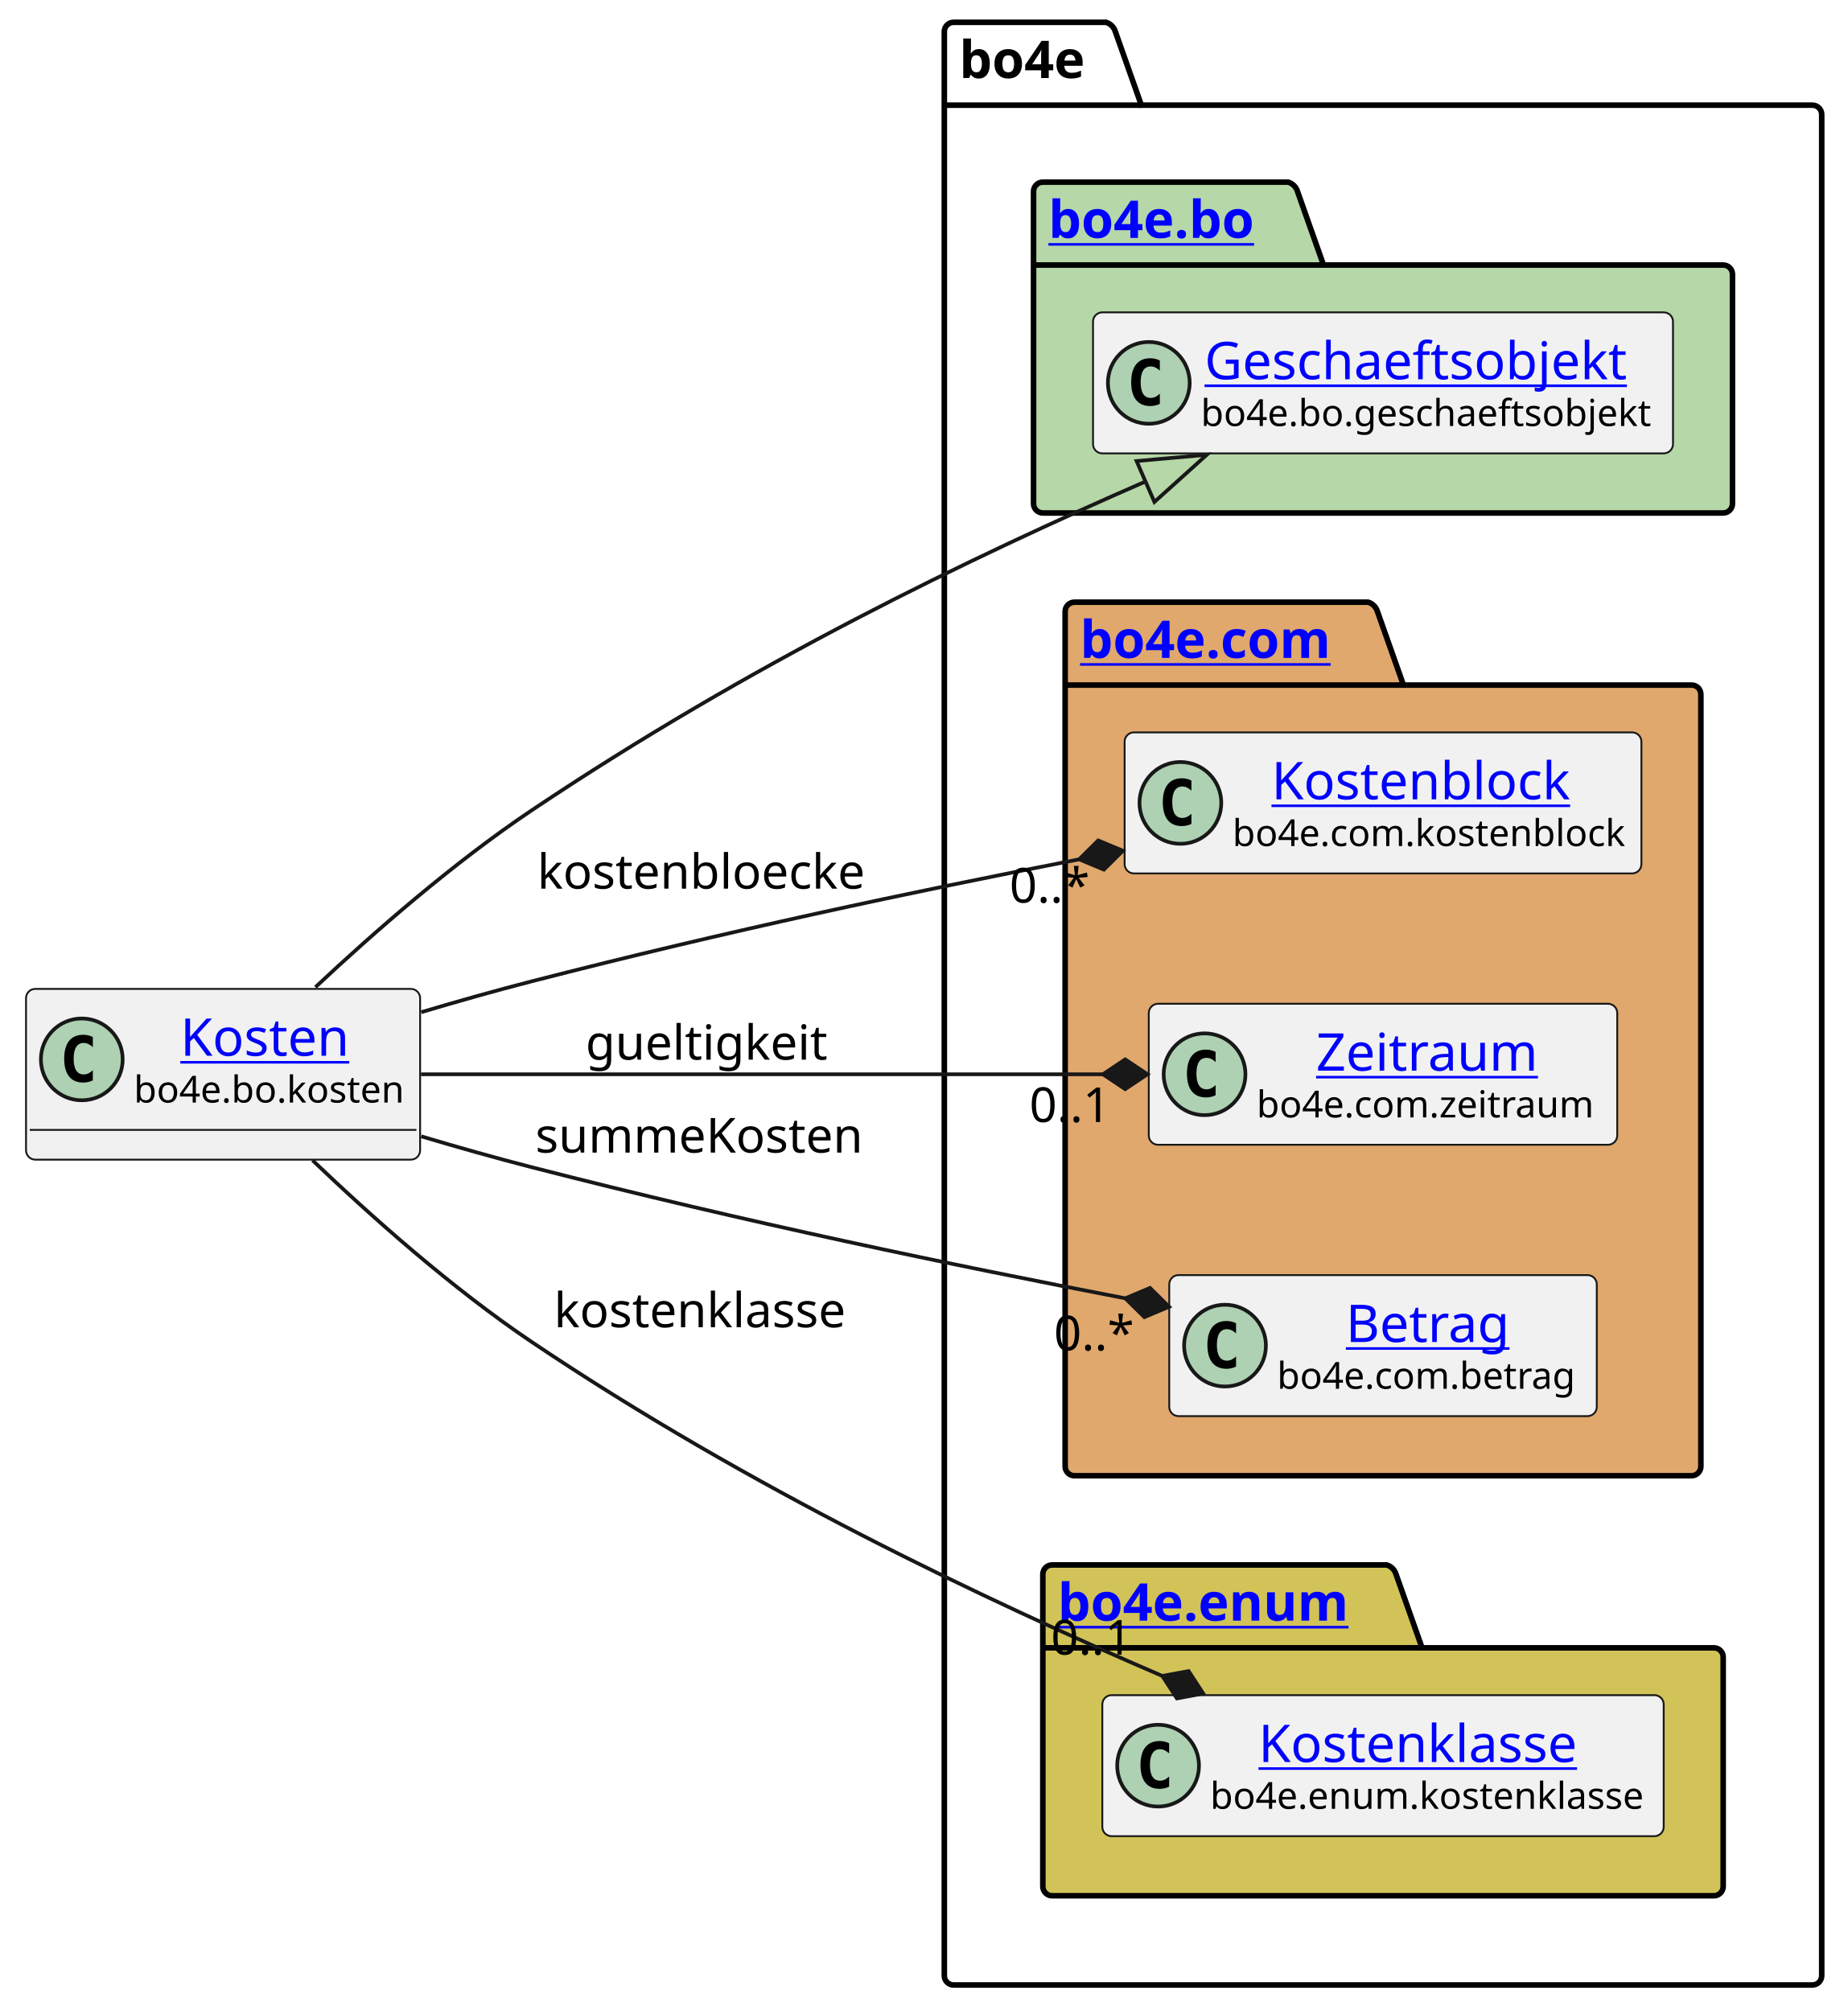
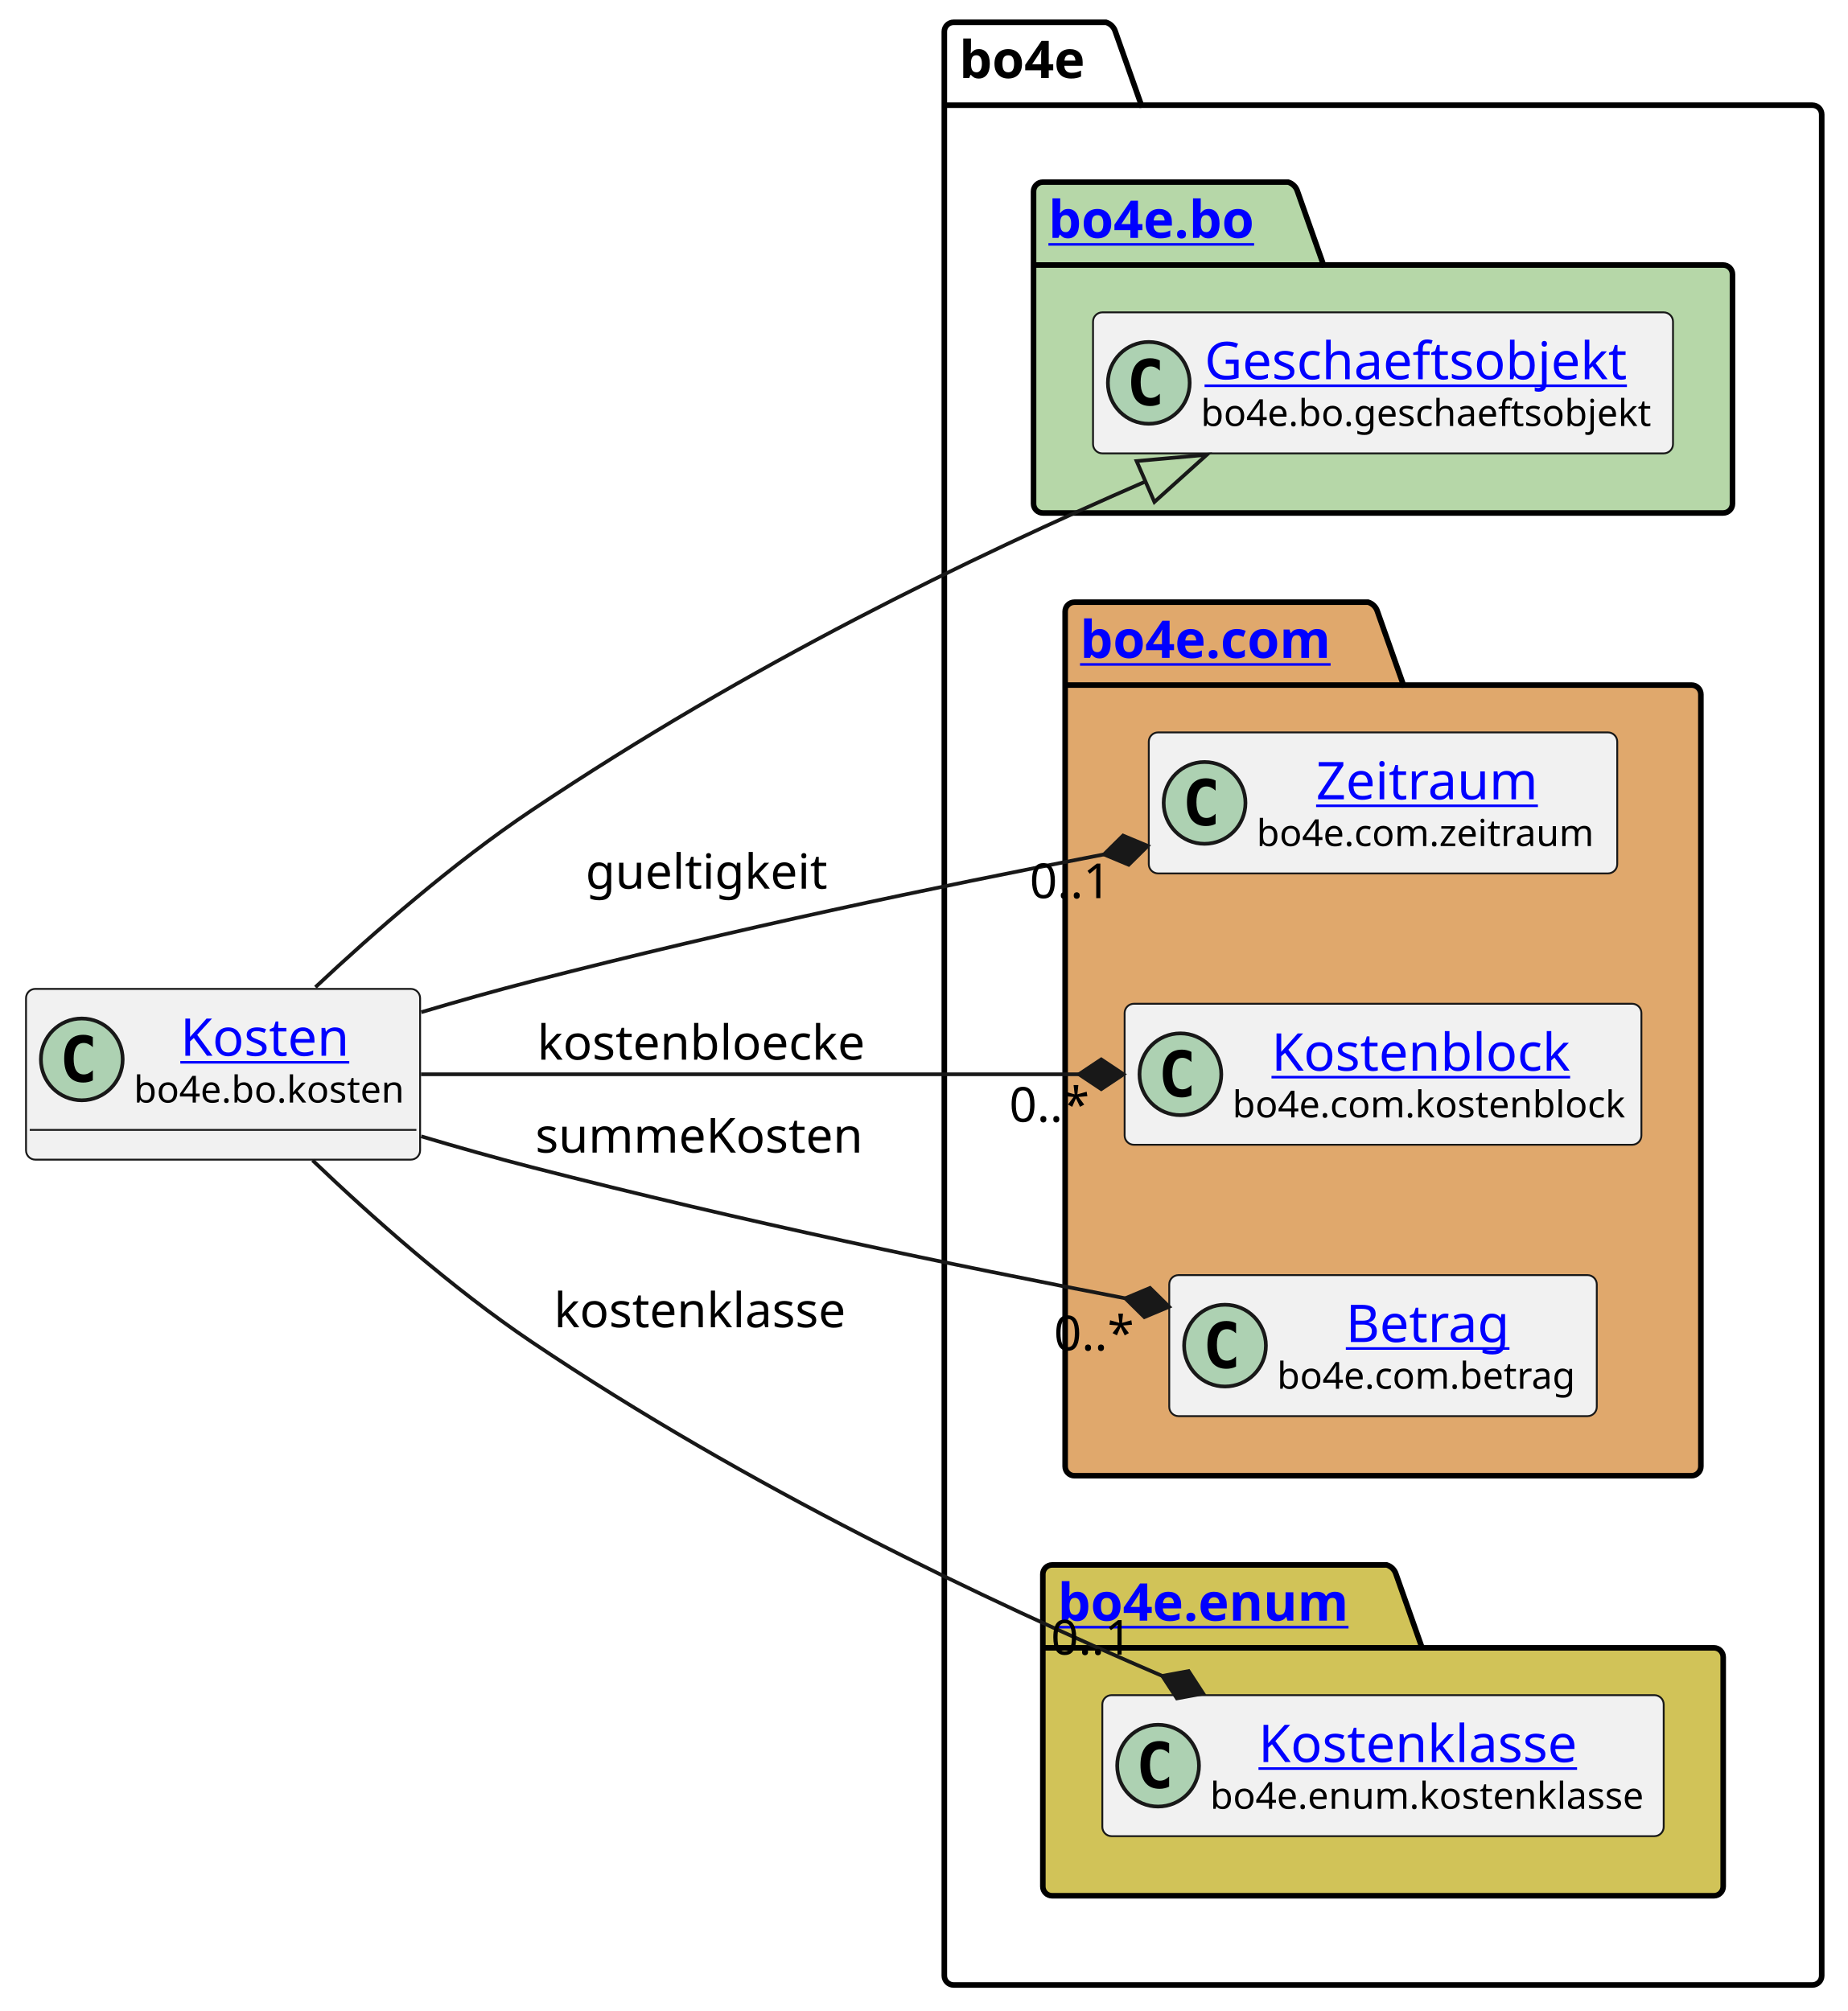
<svg xmlns="http://www.w3.org/2000/svg" xmlns:xlink="http://www.w3.org/1999/xlink" contentStyleType="text/css" height="541px" preserveAspectRatio="none" style="width:497px;height:541px;background:#FFFFFF;" version="1.1" viewBox="0 0 497 541" width="497px" zoomAndPan="magnify">
  <defs />
  <g>
    <g id="cluster_bo4e">
      <path d="M256.5,6 L297.5,6 A3.75,3.75 0 0 1 300,8.5 L307,28.297 L487.5,28.297 A2.5,2.5 0 0 1 490,30.797 L490,531.5 A2.5,2.5 0 0 1 487.5,534 L256.5,534 A2.5,2.5 0 0 1 254,531.5 L254,8.5 A2.5,2.5 0 0 1 256.5,6 " fill="none" style="stroke:#000000;stroke-width:1.5;" />
      <line style="stroke:#000000;stroke-width:1.5;" x1="254" x2="307" y1="28.297" y2="28.297" />
      <text fill="#000000" font-family="sans-serif" font-size="14" font-weight="bold" lengthAdjust="spacing" textLength="40" x="258" y="20.995">bo4e</text>
    </g>
    <g id="cluster_bo">
      <path d="M280.5,49 L346.5,49 A3.75,3.75 0 0 1 349,51.5 L356,71.297 L463.5,71.297 A2.5,2.5 0 0 1 466,73.797 L466,135.5 A2.5,2.5 0 0 1 463.5,138 L280.5,138 A2.5,2.5 0 0 1 278,135.5 L278,51.5 A2.5,2.5 0 0 1 280.5,49 " fill="#B6D7A8" style="stroke:#000000;stroke-width:1.5;" />
      <line style="stroke:#000000;stroke-width:1.5;" x1="278" x2="356" y1="71.297" y2="71.297" />
      <a href="https://bo4e.github.io/BO4E-python/latest/api/bo4e.bo.html" target="_top" title="https://bo4e.github.io/BO4E-python/latest/api/bo4e.bo.html" xlink:actuate="onRequest" xlink:href="https://bo4e.github.io/BO4E-python/latest/api/bo4e.bo.html" xlink:show="new" xlink:title="https://bo4e.github.io/BO4E-python/latest/api/bo4e.bo.html" xlink:type="simple">
        <text fill="#0000FF" font-family="sans-serif" font-size="14" font-weight="bold" lengthAdjust="spacing" text-decoration="underline" textLength="65" x="282" y="63.995">bo4e.bo</text>
      </a>
    </g>
    <g id="cluster_com">
      <path d="M289,162 L368,162 A3.75,3.75 0 0 1 370.5,164.5 L377.5,184.297 L455,184.297 A2.5,2.5 0 0 1 457.5,186.797 L457.5,394.5 A2.5,2.5 0 0 1 455,397 L289,397 A2.5,2.5 0 0 1 286.5,394.5 L286.5,164.5 A2.5,2.5 0 0 1 289,162 " fill="#E0A86C" style="stroke:#000000;stroke-width:1.5;" />
      <line style="stroke:#000000;stroke-width:1.5;" x1="286.5" x2="377.5" y1="184.297" y2="184.297" />
      <a href="https://bo4e.github.io/BO4E-python/latest/api/bo4e.com.html" target="_top" title="https://bo4e.github.io/BO4E-python/latest/api/bo4e.com.html" xlink:actuate="onRequest" xlink:href="https://bo4e.github.io/BO4E-python/latest/api/bo4e.com.html" xlink:show="new" xlink:title="https://bo4e.github.io/BO4E-python/latest/api/bo4e.com.html" xlink:type="simple">
        <text fill="#0000FF" font-family="sans-serif" font-size="14" font-weight="bold" lengthAdjust="spacing" text-decoration="underline" textLength="78" x="290.5" y="176.995">bo4e.com</text>
      </a>
    </g>
    <g id="cluster_enum">
      <path d="M283,421 L373,421 A3.75,3.75 0 0 1 375.5,423.5 L382.5,443.297 L461,443.297 A2.5,2.5 0 0 1 463.5,445.797 L463.5,507.5 A2.5,2.5 0 0 1 461,510 L283,510 A2.5,2.5 0 0 1 280.5,507.5 L280.5,423.5 A2.5,2.5 0 0 1 283,421 " fill="#D1C358" style="stroke:#000000;stroke-width:1.5;" />
      <line style="stroke:#000000;stroke-width:1.5;" x1="280.5" x2="382.5" y1="443.297" y2="443.297" />
      <a href="https://bo4e.github.io/BO4E-python/latest/api/bo4e.enum.html" target="_top" title="https://bo4e.github.io/BO4E-python/latest/api/bo4e.enum.html" xlink:actuate="onRequest" xlink:href="https://bo4e.github.io/BO4E-python/latest/api/bo4e.enum.html" xlink:show="new" xlink:title="https://bo4e.github.io/BO4E-python/latest/api/bo4e.enum.html" xlink:type="simple">
        <text fill="#0000FF" font-family="sans-serif" font-size="14" font-weight="bold" lengthAdjust="spacing" text-decoration="underline" textLength="89" x="284.5" y="435.995">bo4e.enum</text>
      </a>
    </g>
    <g id="elem_Geschaeftsobjekt">
      <rect codeLine="7" fill="#F1F1F1" height="37.938" id="Geschaeftsobjekt" rx="2.5" ry="2.5" style="stroke:#181818;stroke-width:0.5;" width="156" x="294" y="84.03" />
      <ellipse cx="309" cy="102.999" fill="#ADD1B2" rx="11" ry="11" style="stroke:#181818;stroke-width:1.0;" />
      <path d="M311.969,108.639 Q311.391,108.936 310.75,109.077 Q310.109,109.233 309.406,109.233 Q306.906,109.233 305.578,107.593 Q304.266,105.936 304.266,102.811 Q304.266,99.686 305.578,98.03 Q306.906,96.374 309.406,96.374 Q310.109,96.374 310.75,96.53 Q311.406,96.686 311.969,96.983 L311.969,99.702 Q311.344,99.124 310.75,98.858 Q310.156,98.577 309.531,98.577 Q308.188,98.577 307.5,99.655 Q306.812,100.718 306.812,102.811 Q306.812,104.905 307.5,105.983 Q308.188,107.046 309.531,107.046 Q310.156,107.046 310.75,106.78 Q311.344,106.499 311.969,105.921 L311.969,108.639 Z " fill="#000000" />
      <a href="https://bo4e.github.io/BO4E-python/latest/api/bo4e.bo.html#bo4e.bo.geschaeftsobjekt.Geschaeftsobjekt" target="_top" title="https://bo4e.github.io/BO4E-python/latest/api/bo4e.bo.html#bo4e.bo.geschaeftsobjekt.Geschaeftsobjekt" xlink:actuate="onRequest" xlink:href="https://bo4e.github.io/BO4E-python/latest/api/bo4e.bo.html#bo4e.bo.geschaeftsobjekt.Geschaeftsobjekt" xlink:show="new" xlink:title="https://bo4e.github.io/BO4E-python/latest/api/bo4e.bo.html#bo4e.bo.geschaeftsobjekt.Geschaeftsobjekt" xlink:type="simple">
        <text fill="#0000FF" font-family="sans-serif" font-size="14" lengthAdjust="spacing" text-decoration="underline" textLength="122" x="324" y="102.025">Geschaeftsobjekt</text>
      </a>
      <text fill="#000000" font-family="sans-serif" font-size="10" lengthAdjust="spacing" textLength="124" x="323" y="114.609">bo4e.bo.geschaeftsobjekt</text>
    </g>
+     <g id="elem_Zeitraum">
+       <rect codeLine="10" fill="#F1F1F1" height="37.938" id="Zeitraum" rx="2.5" ry="2.5" style="stroke:#181818;stroke-width:0.5;" width="126" x="309" y="197.03" />
+       <ellipse cx="324" cy="215.999" fill="#ADD1B2" rx="11" ry="11" style="stroke:#181818;stroke-width:1.0;" />
+       <path d="M326.969,221.639 Q326.391,221.936 325.75,222.077 Q325.109,222.233 324.406,222.233 Q321.906,222.233 320.578,220.593 Q319.266,218.936 319.266,215.811 Q319.266,212.686 320.578,211.03 Q321.906,209.374 324.406,209.374 Q325.109,209.374 325.75,209.53 Q326.406,209.686 326.969,209.983 L326.969,212.702 Q326.344,212.124 325.75,211.858 Q325.156,211.577 324.531,211.577 Q323.188,211.577 322.5,212.655 Q321.812,213.718 321.812,215.811 Q321.812,217.905 322.5,218.983 Q323.188,220.046 324.531,220.046 Q325.156,220.046 325.75,219.78 Q326.344,219.499 326.969,218.921 L326.969,221.639 Z " fill="#000000" />
+       <a href="https://bo4e.github.io/BO4E-python/latest/api/bo4e.com.html#bo4e.com.zeitraum.Zeitraum" target="_top" title="https://bo4e.github.io/BO4E-python/latest/api/bo4e.com.html#bo4e.com.zeitraum.Zeitraum" xlink:actuate="onRequest" xlink:href="https://bo4e.github.io/BO4E-python/latest/api/bo4e.com.html#bo4e.com.zeitraum.Zeitraum" xlink:show="new" xlink:title="https://bo4e.github.io/BO4E-python/latest/api/bo4e.com.html#bo4e.com.zeitraum.Zeitraum" xlink:type="simple">
+         <text fill="#0000FF" font-family="sans-serif" font-size="14" lengthAdjust="spacing" text-decoration="underline" textLength="62" x="354" y="215.025">Zeitraum</text>
+       </a>
+       <text fill="#000000" font-family="sans-serif" font-size="10" lengthAdjust="spacing" textLength="94" x="338" y="227.609">bo4e.com.zeitraum</text>
+     </g>
    <g id="elem_Kostenblock">
-       <rect codeLine="10" fill="#F1F1F1" height="37.938" id="Kostenblock" rx="2.5" ry="2.5" style="stroke:#181818;stroke-width:0.5;" width="139" x="302.5" y="197.03" />
-       <ellipse cx="317.5" cy="215.999" fill="#ADD1B2" rx="11" ry="11" style="stroke:#181818;stroke-width:1.0;" />
-       <path d="M320.469,221.639 Q319.891,221.936 319.25,222.077 Q318.609,222.233 317.906,222.233 Q315.406,222.233 314.078,220.593 Q312.766,218.936 312.766,215.811 Q312.766,212.686 314.078,211.03 Q315.406,209.374 317.906,209.374 Q318.609,209.374 319.25,209.53 Q319.906,209.686 320.469,209.983 L320.469,212.702 Q319.844,212.124 319.25,211.858 Q318.656,211.577 318.031,211.577 Q316.688,211.577 316,212.655 Q315.312,213.718 315.312,215.811 Q315.312,217.905 316,218.983 Q316.688,220.046 318.031,220.046 Q318.656,220.046 319.25,219.78 Q319.844,219.499 320.469,218.921 L320.469,221.639 Z " fill="#000000" />
+       <rect codeLine="11" fill="#F1F1F1" height="37.938" id="Kostenblock" rx="2.5" ry="2.5" style="stroke:#181818;stroke-width:0.5;" width="139" x="302.5" y="270.03" />
+       <ellipse cx="317.5" cy="288.999" fill="#ADD1B2" rx="11" ry="11" style="stroke:#181818;stroke-width:1.0;" />
+       <path d="M320.469,294.639 Q319.891,294.936 319.25,295.077 Q318.609,295.233 317.906,295.233 Q315.406,295.233 314.078,293.592 Q312.766,291.936 312.766,288.811 Q312.766,285.686 314.078,284.03 Q315.406,282.374 317.906,282.374 Q318.609,282.374 319.25,282.53 Q319.906,282.686 320.469,282.983 L320.469,285.702 Q319.844,285.124 319.25,284.858 Q318.656,284.577 318.031,284.577 Q316.688,284.577 316,285.655 Q315.312,286.717 315.312,288.811 Q315.312,290.905 316,291.983 Q316.688,293.046 318.031,293.046 Q318.656,293.046 319.25,292.78 Q319.844,292.499 320.469,291.921 L320.469,294.639 Z " fill="#000000" />
      <a href="https://bo4e.github.io/BO4E-python/latest/api/bo4e.com.html#bo4e.com.kostenblock.Kostenblock" target="_top" title="https://bo4e.github.io/BO4E-python/latest/api/bo4e.com.html#bo4e.com.kostenblock.Kostenblock" xlink:actuate="onRequest" xlink:href="https://bo4e.github.io/BO4E-python/latest/api/bo4e.com.html#bo4e.com.kostenblock.Kostenblock" xlink:show="new" xlink:title="https://bo4e.github.io/BO4E-python/latest/api/bo4e.com.html#bo4e.com.kostenblock.Kostenblock" xlink:type="simple">
-         <text fill="#0000FF" font-family="sans-serif" font-size="14" lengthAdjust="spacing" text-decoration="underline" textLength="86" x="342" y="215.025">Kostenblock</text>
+         <text fill="#0000FF" font-family="sans-serif" font-size="14" lengthAdjust="spacing" text-decoration="underline" textLength="86" x="342" y="288.025">Kostenblock</text>
      </a>
-       <text fill="#000000" font-family="sans-serif" font-size="10" lengthAdjust="spacing" textLength="107" x="331.5" y="227.609">bo4e.com.kostenblock</text>
-     </g>
-     <g id="elem_Zeitraum">
-       <rect codeLine="11" fill="#F1F1F1" height="37.938" id="Zeitraum" rx="2.5" ry="2.5" style="stroke:#181818;stroke-width:0.5;" width="126" x="309" y="270.03" />
-       <ellipse cx="324" cy="288.999" fill="#ADD1B2" rx="11" ry="11" style="stroke:#181818;stroke-width:1.0;" />
-       <path d="M326.969,294.639 Q326.391,294.936 325.75,295.077 Q325.109,295.233 324.406,295.233 Q321.906,295.233 320.578,293.592 Q319.266,291.936 319.266,288.811 Q319.266,285.686 320.578,284.03 Q321.906,282.374 324.406,282.374 Q325.109,282.374 325.75,282.53 Q326.406,282.686 326.969,282.983 L326.969,285.702 Q326.344,285.124 325.75,284.858 Q325.156,284.577 324.531,284.577 Q323.188,284.577 322.5,285.655 Q321.812,286.717 321.812,288.811 Q321.812,290.905 322.5,291.983 Q323.188,293.046 324.531,293.046 Q325.156,293.046 325.75,292.78 Q326.344,292.499 326.969,291.921 L326.969,294.639 Z " fill="#000000" />
-       <a href="https://bo4e.github.io/BO4E-python/latest/api/bo4e.com.html#bo4e.com.zeitraum.Zeitraum" target="_top" title="https://bo4e.github.io/BO4E-python/latest/api/bo4e.com.html#bo4e.com.zeitraum.Zeitraum" xlink:actuate="onRequest" xlink:href="https://bo4e.github.io/BO4E-python/latest/api/bo4e.com.html#bo4e.com.zeitraum.Zeitraum" xlink:show="new" xlink:title="https://bo4e.github.io/BO4E-python/latest/api/bo4e.com.html#bo4e.com.zeitraum.Zeitraum" xlink:type="simple">
-         <text fill="#0000FF" font-family="sans-serif" font-size="14" lengthAdjust="spacing" text-decoration="underline" textLength="62" x="354" y="288.025">Zeitraum</text>
-       </a>
-       <text fill="#000000" font-family="sans-serif" font-size="10" lengthAdjust="spacing" textLength="94" x="338" y="300.609">bo4e.com.zeitraum</text>
+       <text fill="#000000" font-family="sans-serif" font-size="10" lengthAdjust="spacing" textLength="107" x="331.5" y="300.609">bo4e.com.kostenblock</text>
    </g>
    <g id="elem_Betrag">
      <rect codeLine="12" fill="#F1F1F1" height="37.938" id="Betrag" rx="2.5" ry="2.5" style="stroke:#181818;stroke-width:0.5;" width="115" x="314.5" y="343.03" />
      <ellipse cx="329.5" cy="361.999" fill="#ADD1B2" rx="11" ry="11" style="stroke:#181818;stroke-width:1.0;" />
      <path d="M332.469,367.639 Q331.891,367.936 331.25,368.077 Q330.609,368.233 329.906,368.233 Q327.406,368.233 326.078,366.592 Q324.766,364.936 324.766,361.811 Q324.766,358.686 326.078,357.03 Q327.406,355.374 329.906,355.374 Q330.609,355.374 331.25,355.53 Q331.906,355.686 332.469,355.983 L332.469,358.702 Q331.844,358.124 331.25,357.858 Q330.656,357.577 330.031,357.577 Q328.688,357.577 328,358.655 Q327.312,359.717 327.312,361.811 Q327.312,363.905 328,364.983 Q328.688,366.046 330.031,366.046 Q330.656,366.046 331.25,365.78 Q331.844,365.499 332.469,364.921 L332.469,367.639 Z " fill="#000000" />
      <a href="https://bo4e.github.io/BO4E-python/latest/api/bo4e.com.html#bo4e.com.betrag.Betrag" target="_top" title="https://bo4e.github.io/BO4E-python/latest/api/bo4e.com.html#bo4e.com.betrag.Betrag" xlink:actuate="onRequest" xlink:href="https://bo4e.github.io/BO4E-python/latest/api/bo4e.com.html#bo4e.com.betrag.Betrag" xlink:show="new" xlink:title="https://bo4e.github.io/BO4E-python/latest/api/bo4e.com.html#bo4e.com.betrag.Betrag" xlink:type="simple">
        <text fill="#0000FF" font-family="sans-serif" font-size="14" lengthAdjust="spacing" text-decoration="underline" textLength="46" x="362" y="361.025">Betrag</text>
      </a>
      <text fill="#000000" font-family="sans-serif" font-size="10" lengthAdjust="spacing" textLength="83" x="343.5" y="373.609">bo4e.com.betrag</text>
    </g>
    <g id="elem_Kostenklasse">
      <rect codeLine="15" fill="#F1F1F1" height="37.938" id="Kostenklasse" rx="2.5" ry="2.5" style="stroke:#181818;stroke-width:0.5;" width="151" x="296.5" y="456.03" />
      <ellipse cx="311.5" cy="474.999" fill="#ADD1B2" rx="11" ry="11" style="stroke:#181818;stroke-width:1.0;" />
      <path d="M314.469,480.639 Q313.891,480.936 313.25,481.077 Q312.609,481.233 311.906,481.233 Q309.406,481.233 308.078,479.592 Q306.766,477.936 306.766,474.811 Q306.766,471.686 308.078,470.03 Q309.406,468.374 311.906,468.374 Q312.609,468.374 313.25,468.53 Q313.906,468.686 314.469,468.983 L314.469,471.702 Q313.844,471.124 313.25,470.858 Q312.656,470.577 312.031,470.577 Q310.688,470.577 310,471.655 Q309.312,472.717 309.312,474.811 Q309.312,476.905 310,477.983 Q310.688,479.046 312.031,479.046 Q312.656,479.046 313.25,478.78 Q313.844,478.499 314.469,477.921 L314.469,480.639 Z " fill="#000000" />
      <a href="https://bo4e.github.io/BO4E-python/latest/api/bo4e.enum.html#bo4e.enum.kostenklasse.Kostenklasse" target="_top" title="https://bo4e.github.io/BO4E-python/latest/api/bo4e.enum.html#bo4e.enum.kostenklasse.Kostenklasse" xlink:actuate="onRequest" xlink:href="https://bo4e.github.io/BO4E-python/latest/api/bo4e.enum.html#bo4e.enum.kostenklasse.Kostenklasse" xlink:show="new" xlink:title="https://bo4e.github.io/BO4E-python/latest/api/bo4e.enum.html#bo4e.enum.kostenklasse.Kostenklasse" xlink:type="simple">
        <text fill="#0000FF" font-family="sans-serif" font-size="14" lengthAdjust="spacing" text-decoration="underline" textLength="93" x="338.5" y="474.025">Kostenklasse</text>
      </a>
      <text fill="#000000" font-family="sans-serif" font-size="10" lengthAdjust="spacing" textLength="119" x="325.5" y="486.609">bo4e.enum.kostenklasse</text>
    </g>
    <g id="elem_Kosten">
      <rect codeLine="3" fill="#F1F1F1" height="45.938" id="Kosten" rx="2.5" ry="2.5" style="stroke:#181818;stroke-width:0.5;" width="106" x="7" y="266.03" />
      <ellipse cx="22" cy="284.999" fill="#ADD1B2" rx="11" ry="11" style="stroke:#181818;stroke-width:1.0;" />
      <path d="M24.969,290.639 Q24.391,290.936 23.75,291.077 Q23.109,291.233 22.406,291.233 Q19.906,291.233 18.578,289.592 Q17.266,287.936 17.266,284.811 Q17.266,281.686 18.578,280.03 Q19.906,278.374 22.406,278.374 Q23.109,278.374 23.75,278.53 Q24.406,278.686 24.969,278.983 L24.969,281.702 Q24.344,281.124 23.75,280.858 Q23.156,280.577 22.531,280.577 Q21.188,280.577 20.5,281.655 Q19.812,282.717 19.812,284.811 Q19.812,286.905 20.5,287.983 Q21.188,289.046 22.531,289.046 Q23.156,289.046 23.75,288.78 Q24.344,288.499 24.969,287.921 L24.969,290.639 Z " fill="#000000" />
      <a href="https://bo4e.github.io/BO4E-python/latest/api/bo4e.bo.html#bo4e.bo.kosten.Kosten" target="_top" title="https://bo4e.github.io/BO4E-python/latest/api/bo4e.bo.html#bo4e.bo.kosten.Kosten" xlink:actuate="onRequest" xlink:href="https://bo4e.github.io/BO4E-python/latest/api/bo4e.bo.html#bo4e.bo.kosten.Kosten" xlink:show="new" xlink:title="https://bo4e.github.io/BO4E-python/latest/api/bo4e.bo.html#bo4e.bo.kosten.Kosten" xlink:type="simple">
        <text fill="#0000FF" font-family="sans-serif" font-size="14" lengthAdjust="spacing" text-decoration="underline" textLength="49" x="48.5" y="284.025">Kosten</text>
      </a>
      <text fill="#000000" font-family="sans-serif" font-size="10" lengthAdjust="spacing" textLength="74" x="36" y="296.609">bo4e.bo.kosten</text>
      <line style="stroke:#181818;stroke-width:0.5;" x1="8" x2="112" y1="303.967" y2="303.967" />
    </g>
    <g id="link_Kosten_Geschaeftsobjekt">
      <path codeLine="18" d="M84.84,265.57 C100.55,250.84 122.04,232.05 143,218 C202.29,178.27 260.691,150.215 308.111,129.535 " fill="none" id="Kosten-to-Geschaeftsobjekt" style="stroke:#181818;stroke-width:1.0;" />
      <polygon fill="none" points="324.61,122.34,305.712,124.036,310.509,135.035,324.61,122.34" style="stroke:#181818;stroke-width:1.0;" />
    </g>
    <g id="link_Kosten_Kostenklasse">
      <path codeLine="19" d="M84.07,312.15 C99.81,327.2 121.62,346.62 143,361 C201.76,400.52 265.106,430.43 312.626,450.86 " fill="none" id="Kosten-to-Kostenklasse" style="stroke:#181818;stroke-width:1.0;" />
      <polygon fill="#181818" points="323.65,455.6,319.718,449.555,312.626,450.86,316.558,456.905,323.65,455.6" style="stroke:#181818;stroke-width:1.0;" />
      <text fill="#000000" font-family="sans-serif" font-size="13" lengthAdjust="spacing" textLength="83" x="149" y="357.067">kostenklasse</text>
      <text fill="#000000" font-family="sans-serif" font-size="13" lengthAdjust="spacing" textLength="24" x="282.677" y="445.12">0..1</text>
    </g>
    <g id="link_Kosten_Zeitraum">
-       <path codeLine="20" d="M113.24,289 C167.16,289 239.28,289 296.65,289 " fill="none" id="Kosten-to-Zeitraum" style="stroke:#181818;stroke-width:1.0;" />
-       <polygon fill="#181818" points="308.65,289,302.65,285,296.65,289,302.65,293,308.65,289" style="stroke:#181818;stroke-width:1.0;" />
-       <text fill="#000000" font-family="sans-serif" font-size="13" lengthAdjust="spacing" textLength="66" x="157.5" y="285.067">gueltigkeit</text>
-       <text fill="#000000" font-family="sans-serif" font-size="13" lengthAdjust="spacing" textLength="24" x="276.88" y="301.847">0..1</text>
+       <path codeLine="20" d="M113.3,272.3 C123.12,269.38 133.34,266.48 143,264 C198.63,249.69 250.919,238.773 296.939,229.853 " fill="none" id="Kosten-to-Zeitraum" style="stroke:#181818;stroke-width:1.0;" />
+       <polygon fill="#181818" points="308.72,227.57,302.068,224.785,296.939,229.853,303.591,232.639,308.72,227.57" style="stroke:#181818;stroke-width:1.0;" />
+       <text fill="#000000" font-family="sans-serif" font-size="13" lengthAdjust="spacing" textLength="66" x="157.5" y="239.067">gueltigkeit</text>
+       <text fill="#000000" font-family="sans-serif" font-size="13" lengthAdjust="spacing" textLength="24" x="276.957" y="241.611">0..1</text>
    </g>
    <g id="link_Kosten_Kostenblock">
-       <path codeLine="21" d="M113.3,272.3 C123.12,269.38 133.34,266.48 143,264 C195.99,250.37 244.843,240.053 290.263,231.173 " fill="none" id="Kosten-to-Kostenblock" style="stroke:#181818;stroke-width:1.0;" />
-       <polygon fill="#181818" points="302.04,228.87,295.384,226.096,290.263,231.173,296.919,233.947,302.04,228.87" style="stroke:#181818;stroke-width:1.0;" />
-       <text fill="#000000" font-family="sans-serif" font-size="13" lengthAdjust="spacing" textLength="92" x="144.5" y="239.067">kostenbloecke</text>
-       <text fill="#000000" font-family="sans-serif" font-size="13" lengthAdjust="spacing" textLength="23" x="271.53" y="242.821">0..*</text>
+       <path codeLine="21" d="M113.24,289 C165.18,289 233.13,289 290.21,289 " fill="none" id="Kosten-to-Kostenblock" style="stroke:#181818;stroke-width:1.0;" />
+       <polygon fill="#181818" points="302.21,289,296.21,285,290.21,289,296.21,293,302.21,289" style="stroke:#181818;stroke-width:1.0;" />
+       <text fill="#000000" font-family="sans-serif" font-size="13" lengthAdjust="spacing" textLength="92" x="144.5" y="285.067">kostenbloecke</text>
+       <text fill="#000000" font-family="sans-serif" font-size="13" lengthAdjust="spacing" textLength="23" x="271.462" y="301.788">0..*</text>
    </g>
    <g id="link_Kosten_Betrag">
      <path codeLine="22" d="M113.3,305.7 C123.12,308.62 133.34,311.52 143,314 C200.98,328.91 256.346,340.351 302.676,349.271 " fill="none" id="Kosten-to-Betrag" style="stroke:#181818;stroke-width:1.0;" />
      <polygon fill="#181818" points="314.46,351.54,309.324,346.478,302.676,349.271,307.812,354.334,314.46,351.54" style="stroke:#181818;stroke-width:1.0;" />
      <text fill="#000000" font-family="sans-serif" font-size="13" lengthAdjust="spacing" textLength="93" x="144" y="310.067">summeKosten</text>
      <text fill="#000000" font-family="sans-serif" font-size="13" lengthAdjust="spacing" textLength="23" x="283.477" y="363.272">0..*</text>
    </g>
  </g>
</svg>
